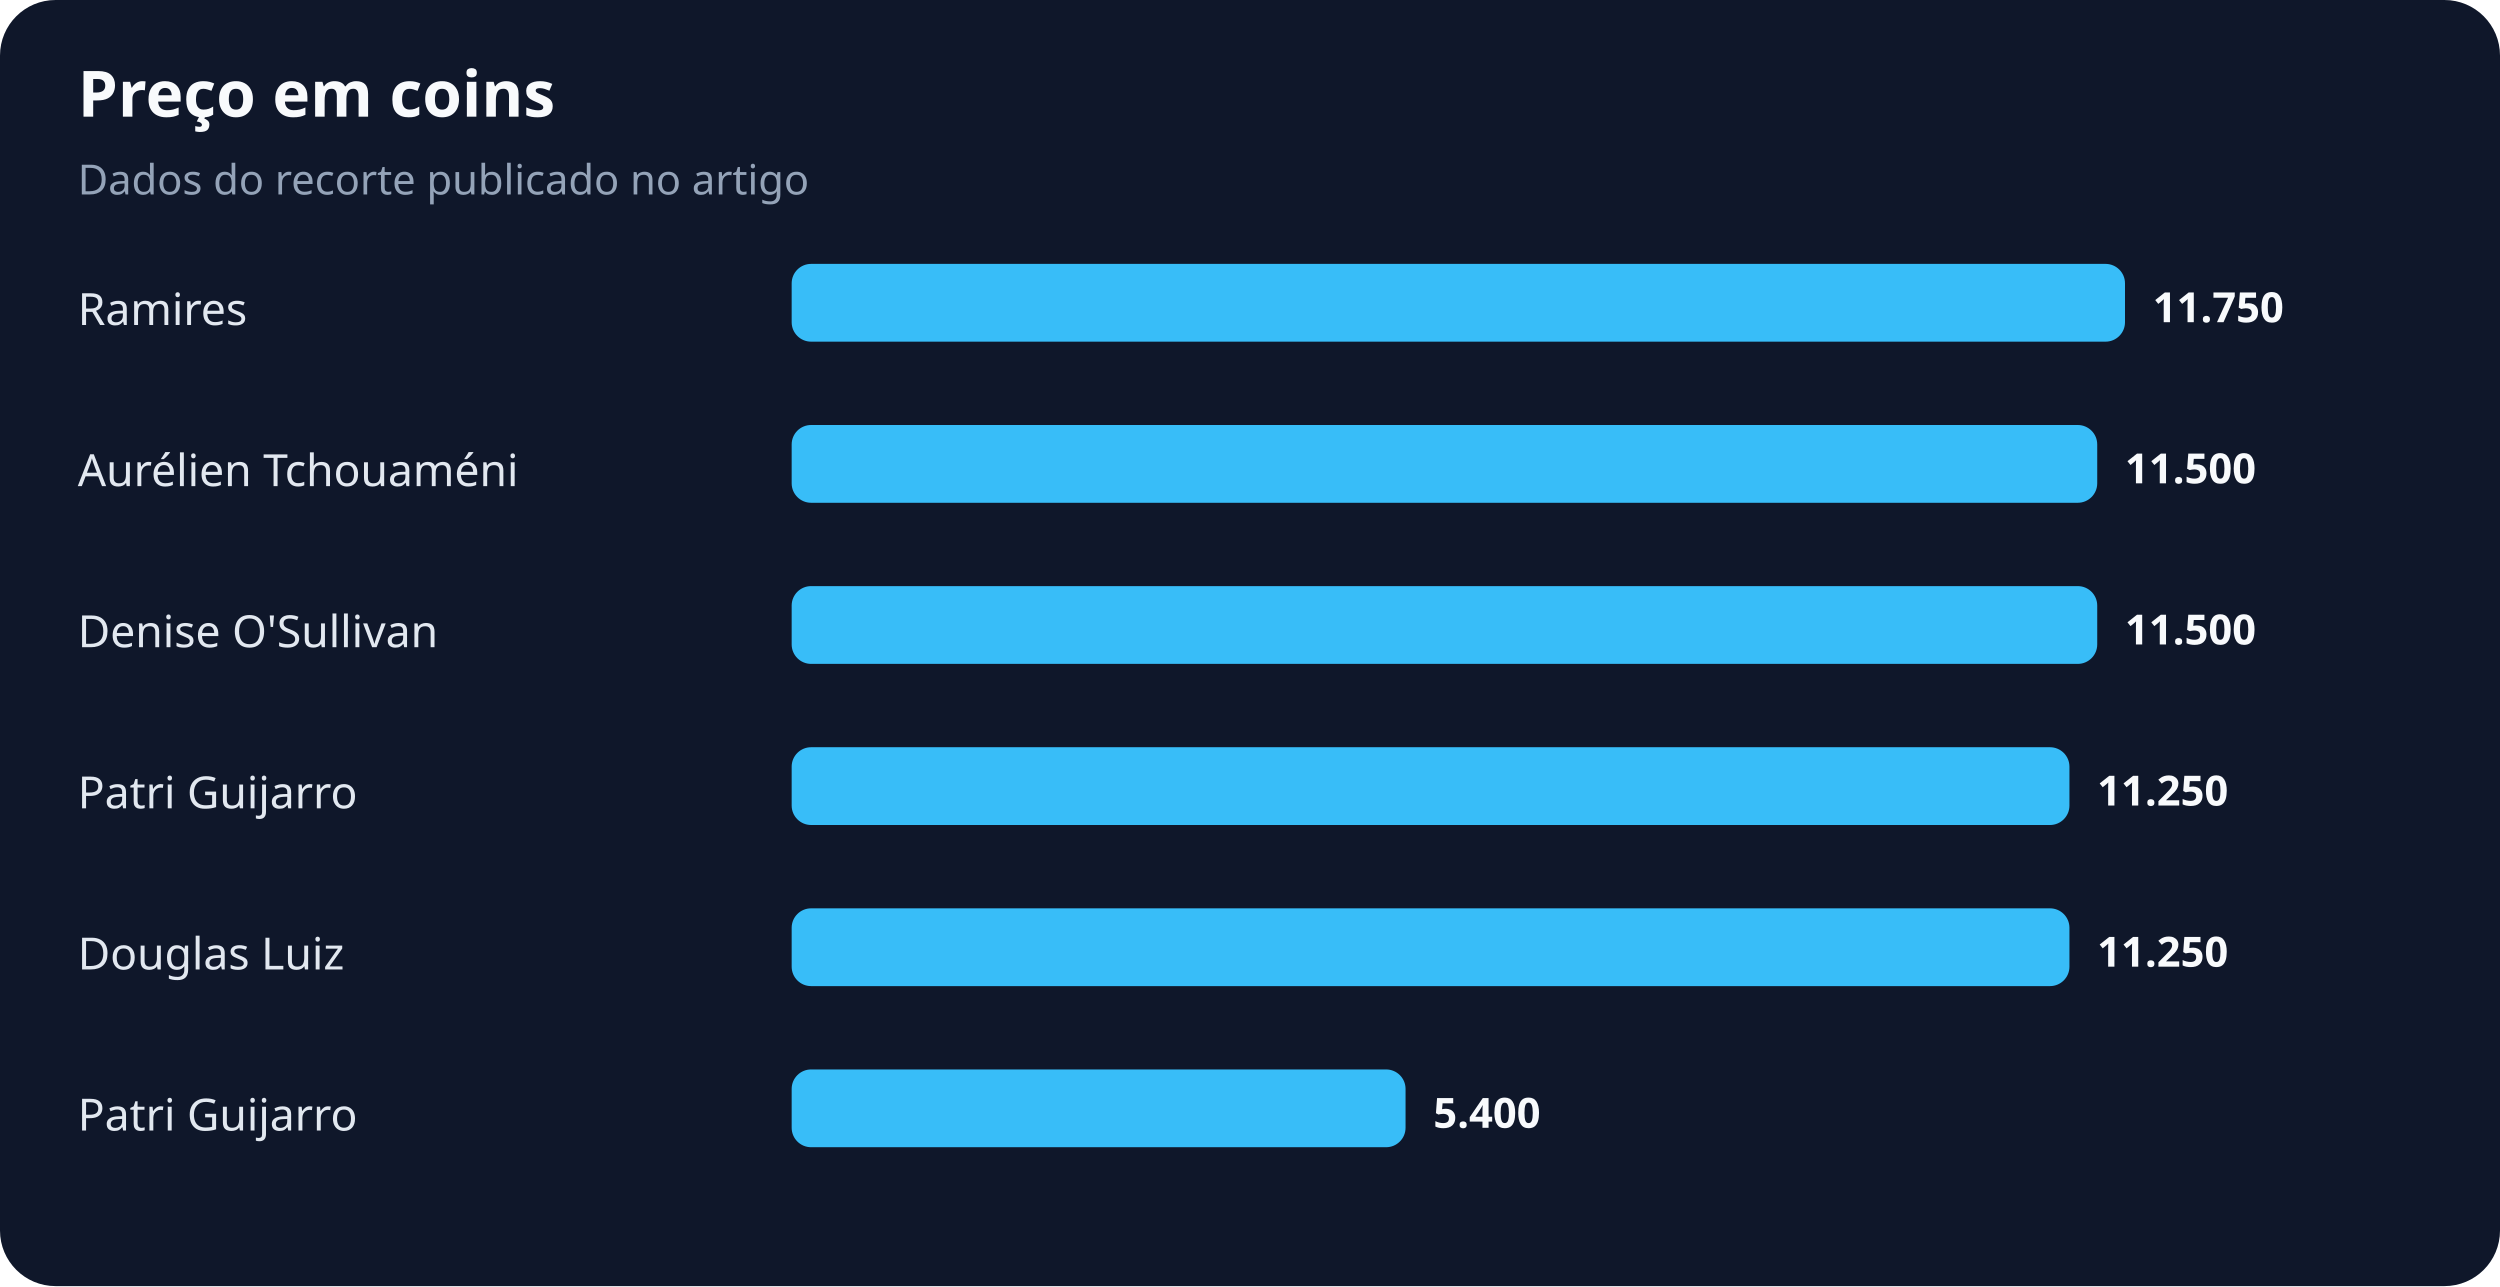
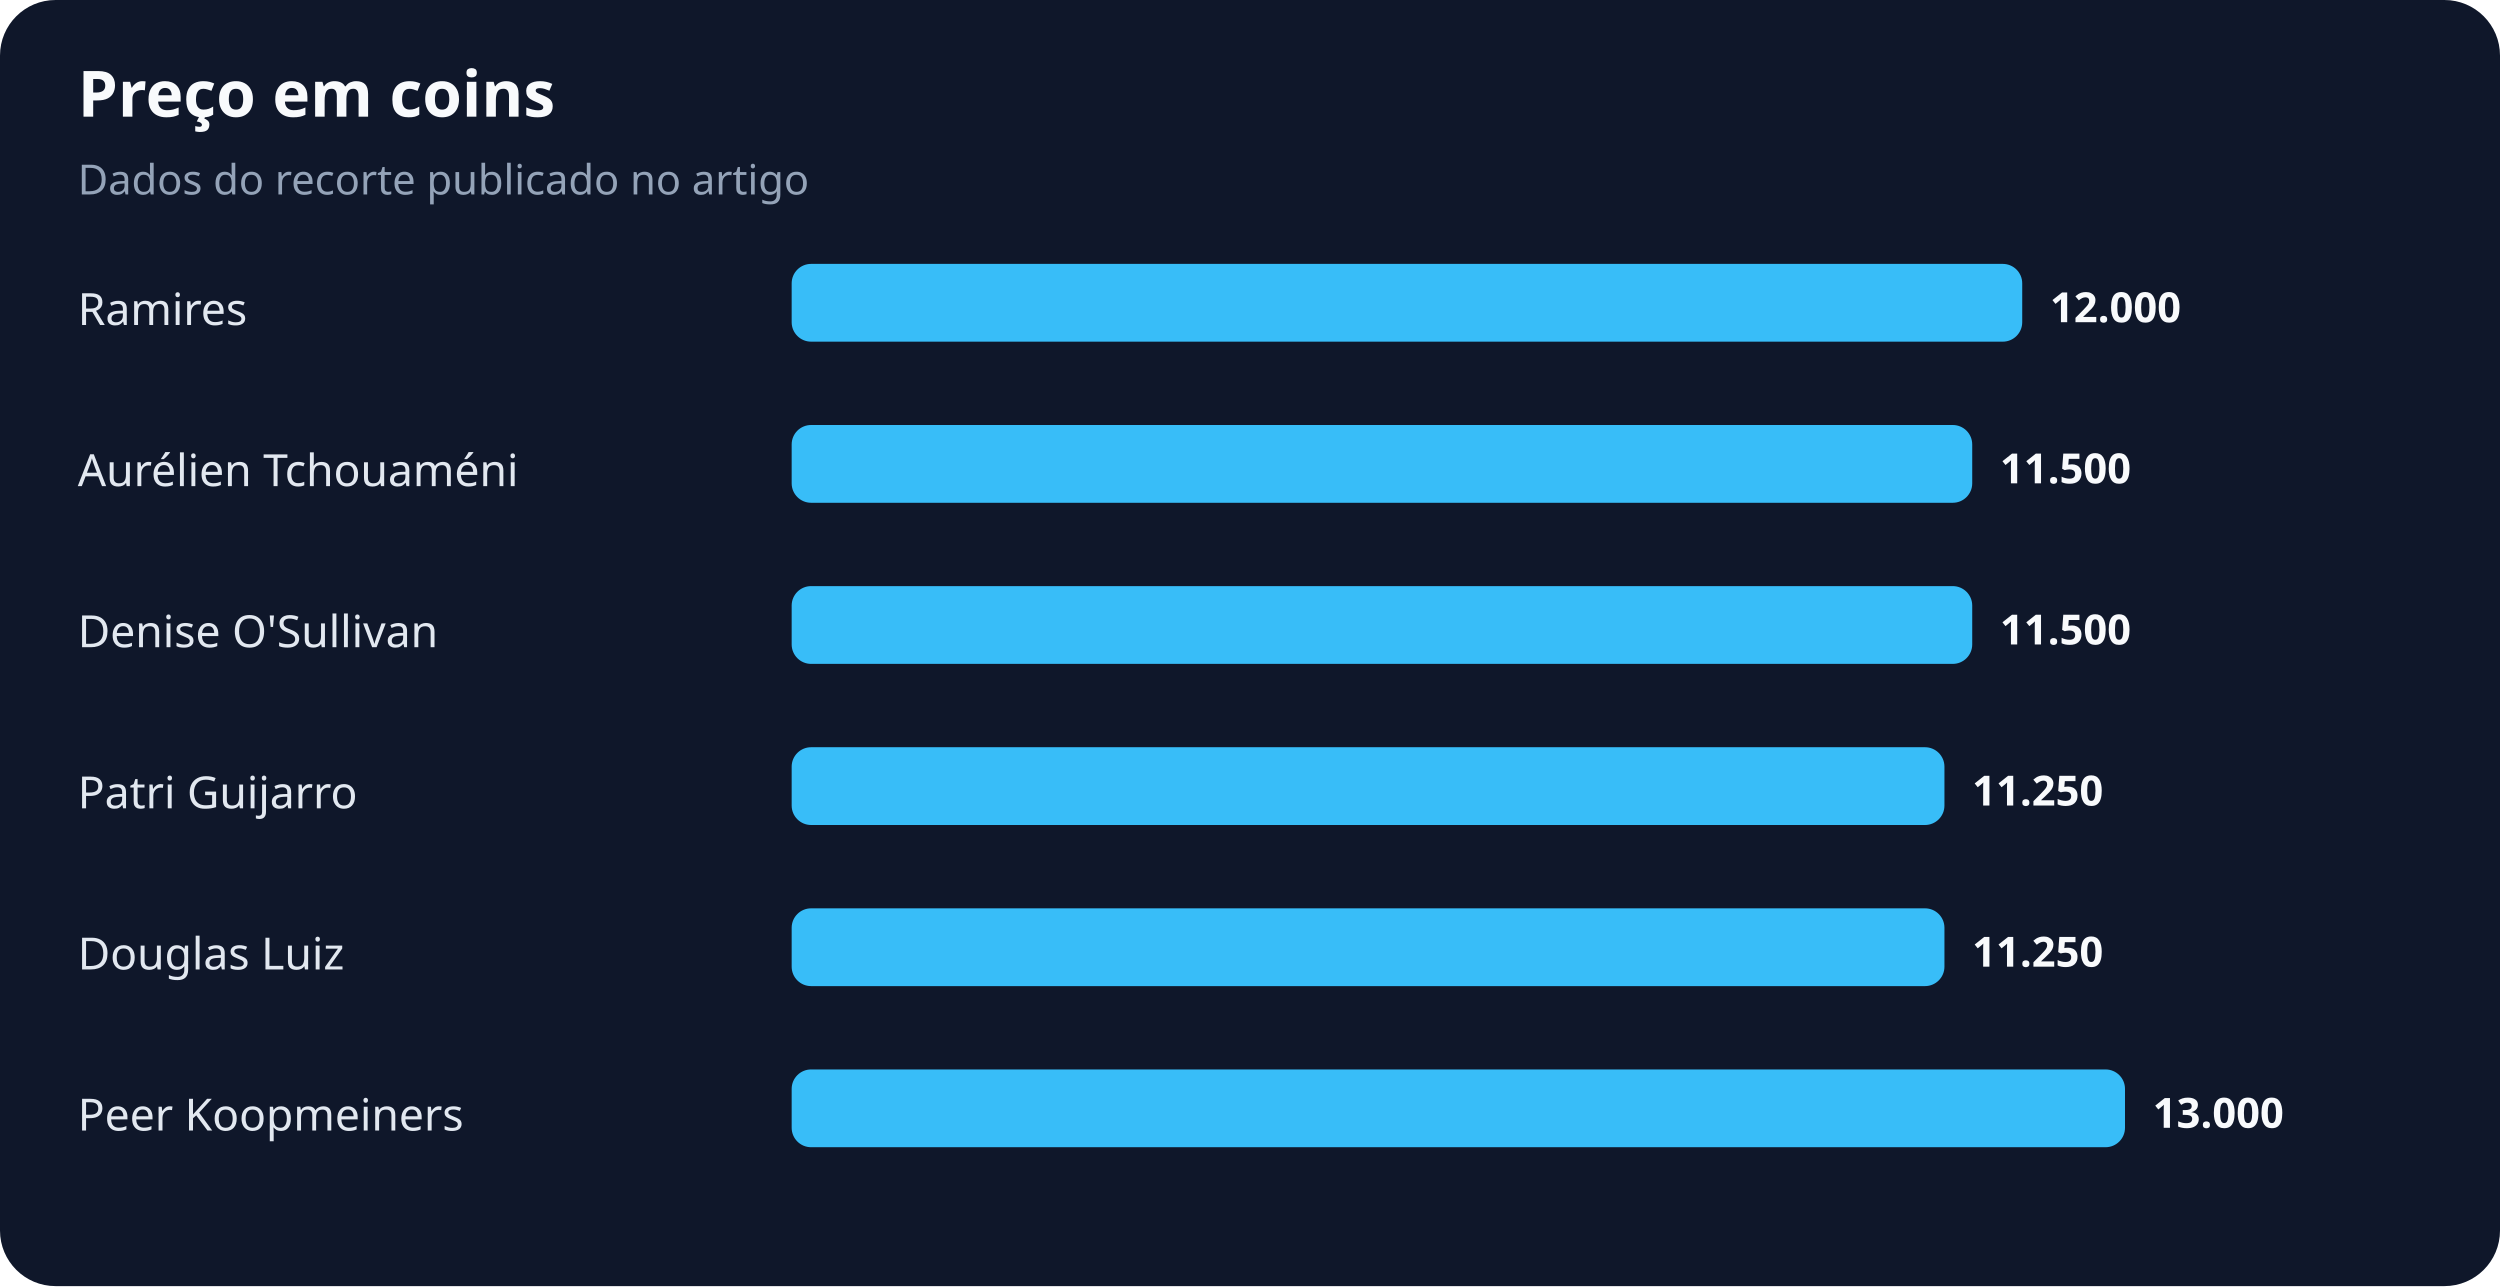
<svg xmlns="http://www.w3.org/2000/svg" width="900" height="463" viewBox="0 0 900 463" role="img" aria-labelledby="title desc">
  <rect width="100%" height="100%" rx="20" fill="#0f172a" />
  <text x="28" y="42" fill="#f8fafc" font-family="system-ui,sans-serif" font-size="23" font-weight="700">Preço em coins</text>
  <text x="28" y="70" fill="#94a3b8" font-family="system-ui,sans-serif" font-size="15">Dados do recorte publicado no artigo</text>
  <text x="28" y="117" fill="#e2e8f0" font-family="system-ui,sans-serif" font-size="16">Ramires</text>
-   <rect x="285" y="95" width="480" height="28" rx="7" fill="#38bdf8" />
-   <text x="775" y="116" fill="#f8fafc" font-family="system-ui,sans-serif" font-size="15" font-weight="700">11.750</text>
+   <rect x="285" y="95" width="443" height="28" rx="7" fill="#38bdf8" />
+   <text x="738" y="116" fill="#f8fafc" font-family="system-ui,sans-serif" font-size="15" font-weight="700">12.000</text>
  <text x="28" y="175" fill="#e2e8f0" font-family="system-ui,sans-serif" font-size="16">Aurélien Tchouaméni</text>
-   <rect x="285" y="153" width="470" height="28" rx="7" fill="#38bdf8" />
-   <text x="765" y="174" fill="#f8fafc" font-family="system-ui,sans-serif" font-size="15" font-weight="700">11.500</text>
+   <rect x="285" y="153" width="425" height="28" rx="7" fill="#38bdf8" />
+   <text x="720" y="174" fill="#f8fafc" font-family="system-ui,sans-serif" font-size="15" font-weight="700">11.500</text>
  <text x="28" y="233" fill="#e2e8f0" font-family="system-ui,sans-serif" font-size="16">Denise O'Sullivan</text>
-   <rect x="285" y="211" width="470" height="28" rx="7" fill="#38bdf8" />
-   <text x="765" y="232" fill="#f8fafc" font-family="system-ui,sans-serif" font-size="15" font-weight="700">11.500</text>
+   <rect x="285" y="211" width="425" height="28" rx="7" fill="#38bdf8" />
+   <text x="720" y="232" fill="#f8fafc" font-family="system-ui,sans-serif" font-size="15" font-weight="700">11.500</text>
  <text x="28" y="291" fill="#e2e8f0" font-family="system-ui,sans-serif" font-size="16">Patri Guijarro</text>
-   <rect x="285" y="269" width="460" height="28" rx="7" fill="#38bdf8" />
-   <text x="755" y="290" fill="#f8fafc" font-family="system-ui,sans-serif" font-size="15" font-weight="700">11.250</text>
+   <rect x="285" y="269" width="415" height="28" rx="7" fill="#38bdf8" />
+   <text x="710" y="290" fill="#f8fafc" font-family="system-ui,sans-serif" font-size="15" font-weight="700">11.250</text>
  <text x="28" y="349" fill="#e2e8f0" font-family="system-ui,sans-serif" font-size="16">Douglas Luiz</text>
-   <rect x="285" y="327" width="460" height="28" rx="7" fill="#38bdf8" />
-   <text x="755" y="348" fill="#f8fafc" font-family="system-ui,sans-serif" font-size="15" font-weight="700">11.250</text>
-   <text x="28" y="407" fill="#e2e8f0" font-family="system-ui,sans-serif" font-size="16">Patri Guijarro</text>
-   <rect x="285" y="385" width="221" height="28" rx="7" fill="#38bdf8" />
-   <text x="516" y="406" fill="#f8fafc" font-family="system-ui,sans-serif" font-size="15" font-weight="700">5.400</text>
+   <rect x="285" y="327" width="415" height="28" rx="7" fill="#38bdf8" />
+   <text x="710" y="348" fill="#f8fafc" font-family="system-ui,sans-serif" font-size="15" font-weight="700">11.250</text>
+   <text x="28" y="407" fill="#e2e8f0" font-family="system-ui,sans-serif" font-size="16">Peer Koopmeiners</text>
+   <rect x="285" y="385" width="480" height="28" rx="7" fill="#38bdf8" />
+   <text x="775" y="406" fill="#f8fafc" font-family="system-ui,sans-serif" font-size="15" font-weight="700">13.000</text>
</svg>
